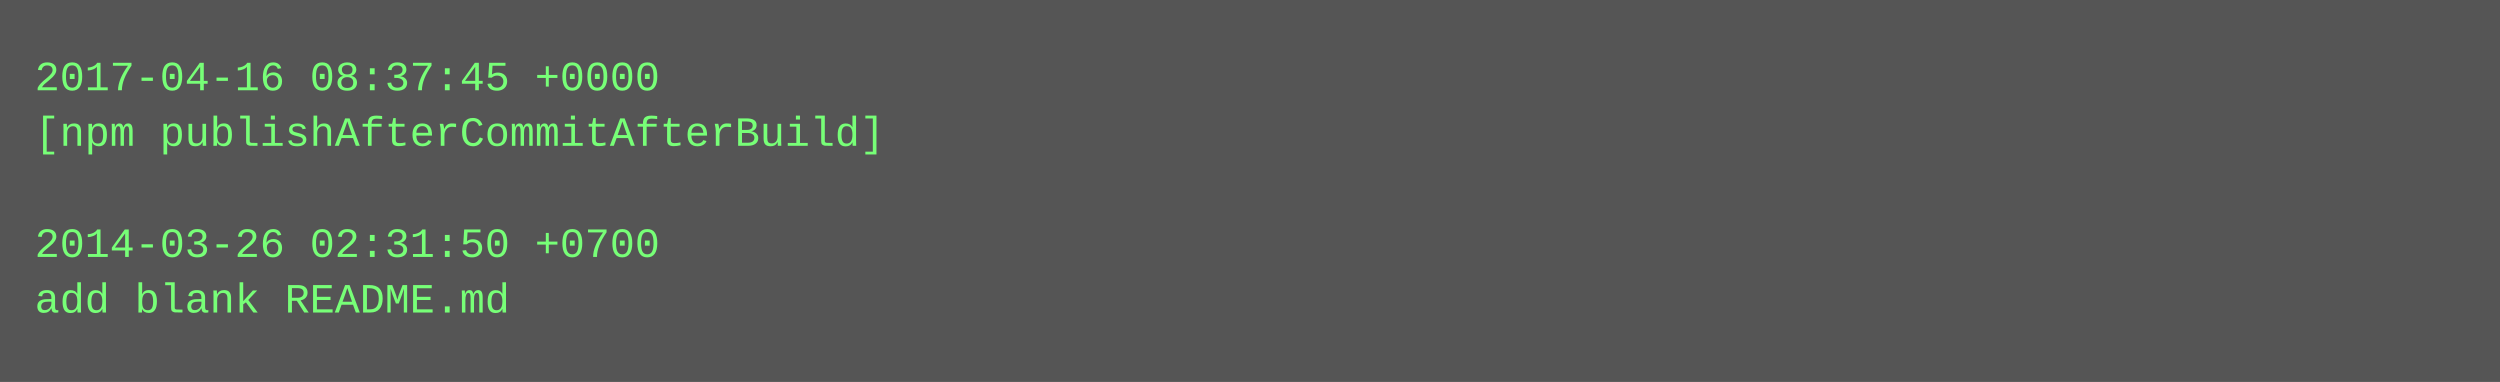
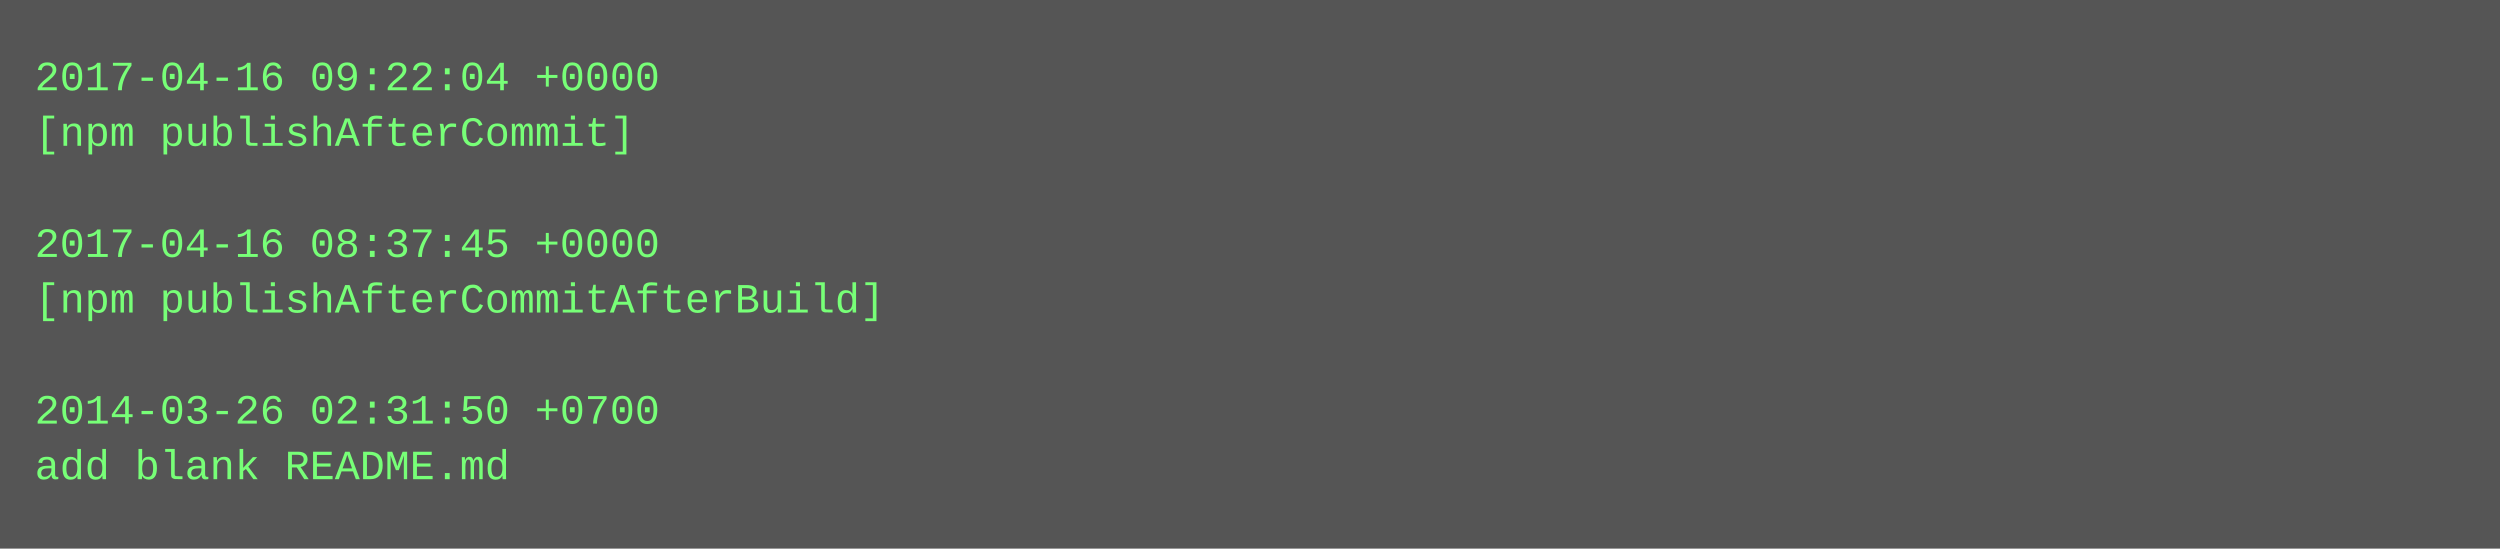
- <svg xmlns="http://www.w3.org/2000/svg" height="110" width="720">
-   <rect height="110" fill="#555" width="720" />
+ <svg xmlns="http://www.w3.org/2000/svg" height="158" width="720">
+   <rect height="158" fill="#555" width="720" />
  <text fill="#7f7" font-family="Courier New" font-size="12" xml:space="preserve">
-     <tspan x="10" y="26">2017-04-16 08:37:45 +0000</tspan>
-     <tspan x="10" y="42">[npm publishAfterCommitAfterBuild]</tspan>
+     <tspan x="10" y="26">2017-04-16 09:22:04 +0000</tspan>
+     <tspan x="10" y="42">[npm publishAfterCommit]</tspan>
    <tspan x="10" y="58" />
-     <tspan x="10" y="74">2014-03-26 02:31:50 +0700</tspan>
-     <tspan x="10" y="90">add blank README.md</tspan>
+     <tspan x="10" y="74">2017-04-16 08:37:45 +0000</tspan>
+     <tspan x="10" y="90">[npm publishAfterCommitAfterBuild]</tspan>
+     <tspan x="10" y="106" />
+     <tspan x="10" y="122">2014-03-26 02:31:50 +0700</tspan>
+     <tspan x="10" y="138">add blank README.md</tspan>
  </text>
</svg>
